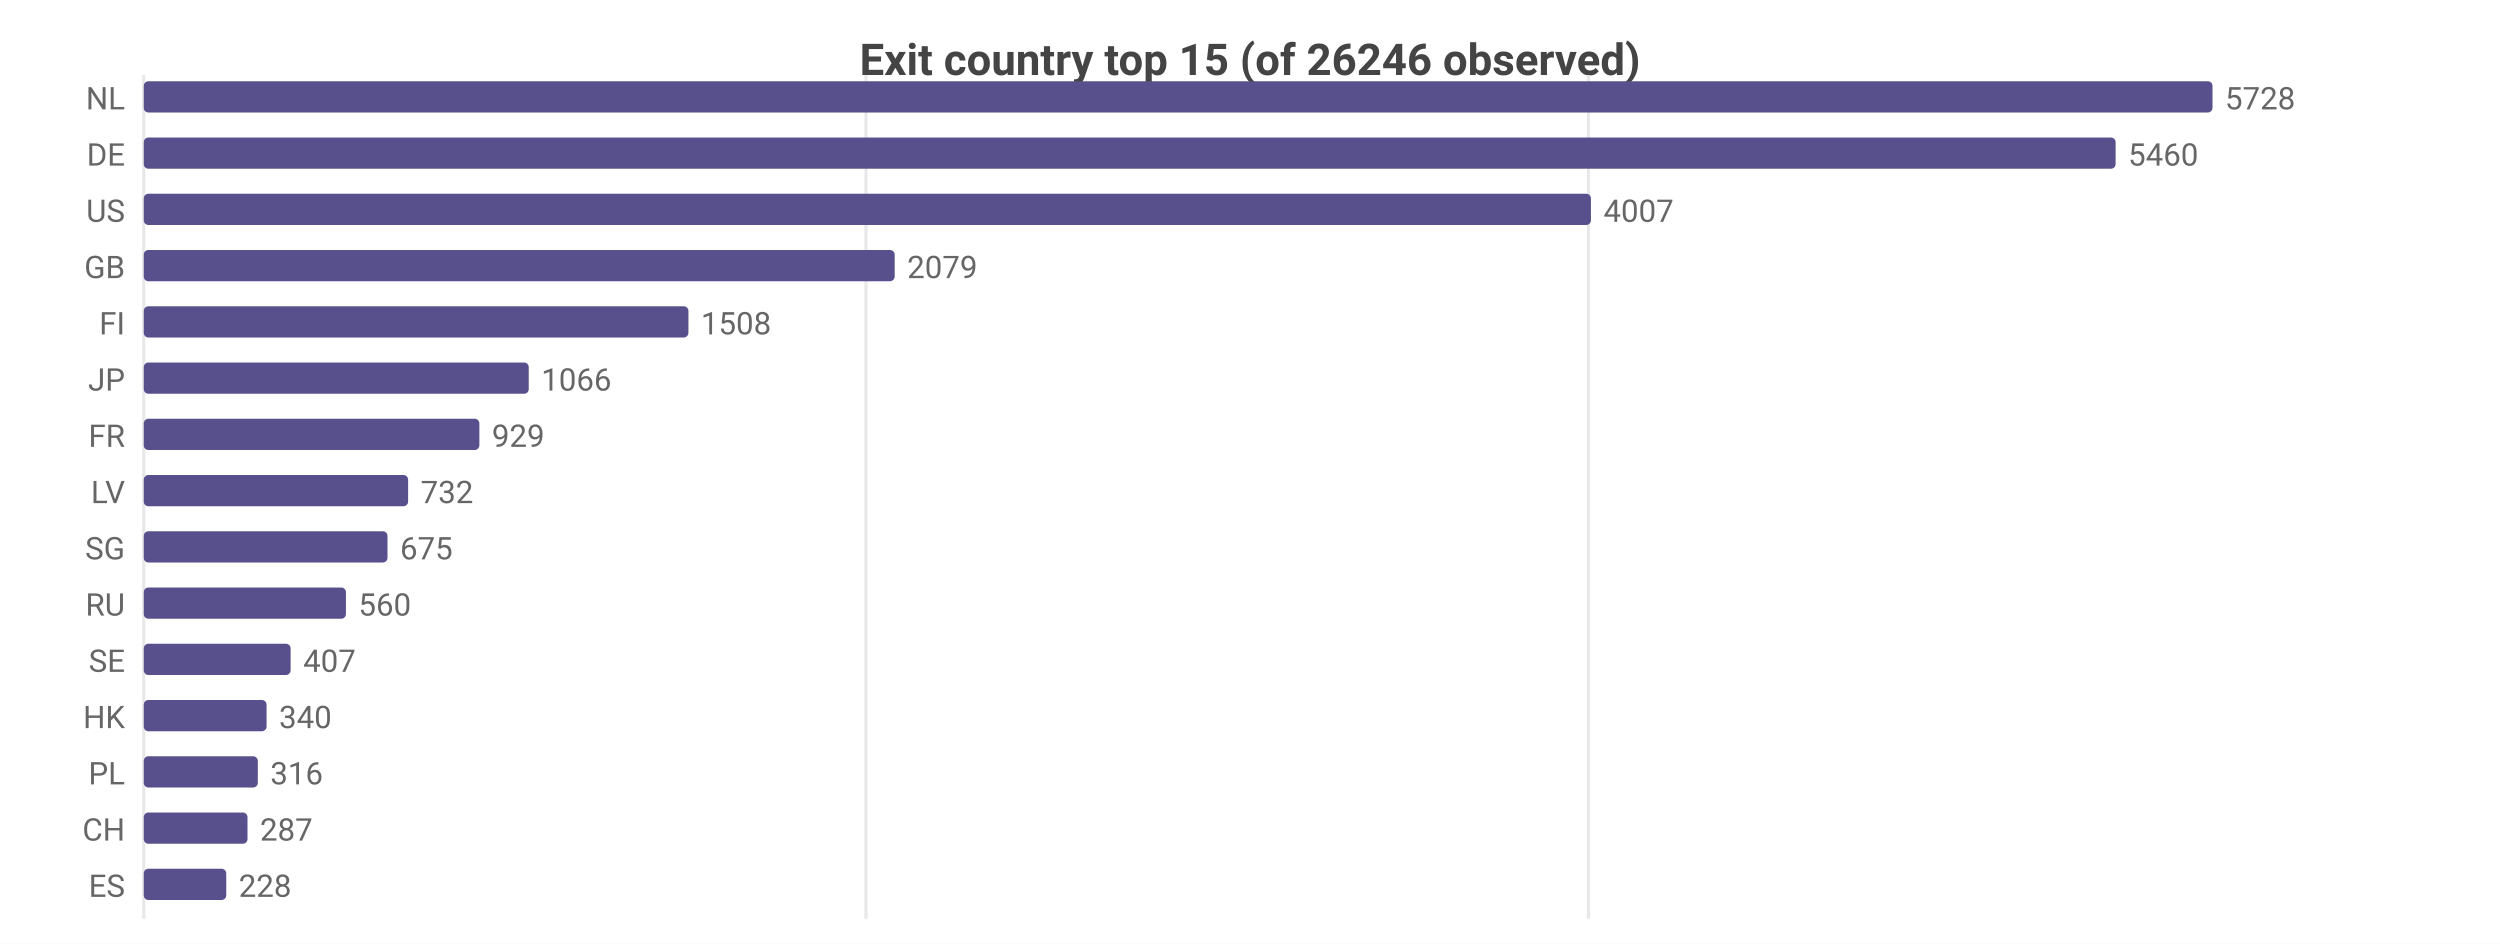
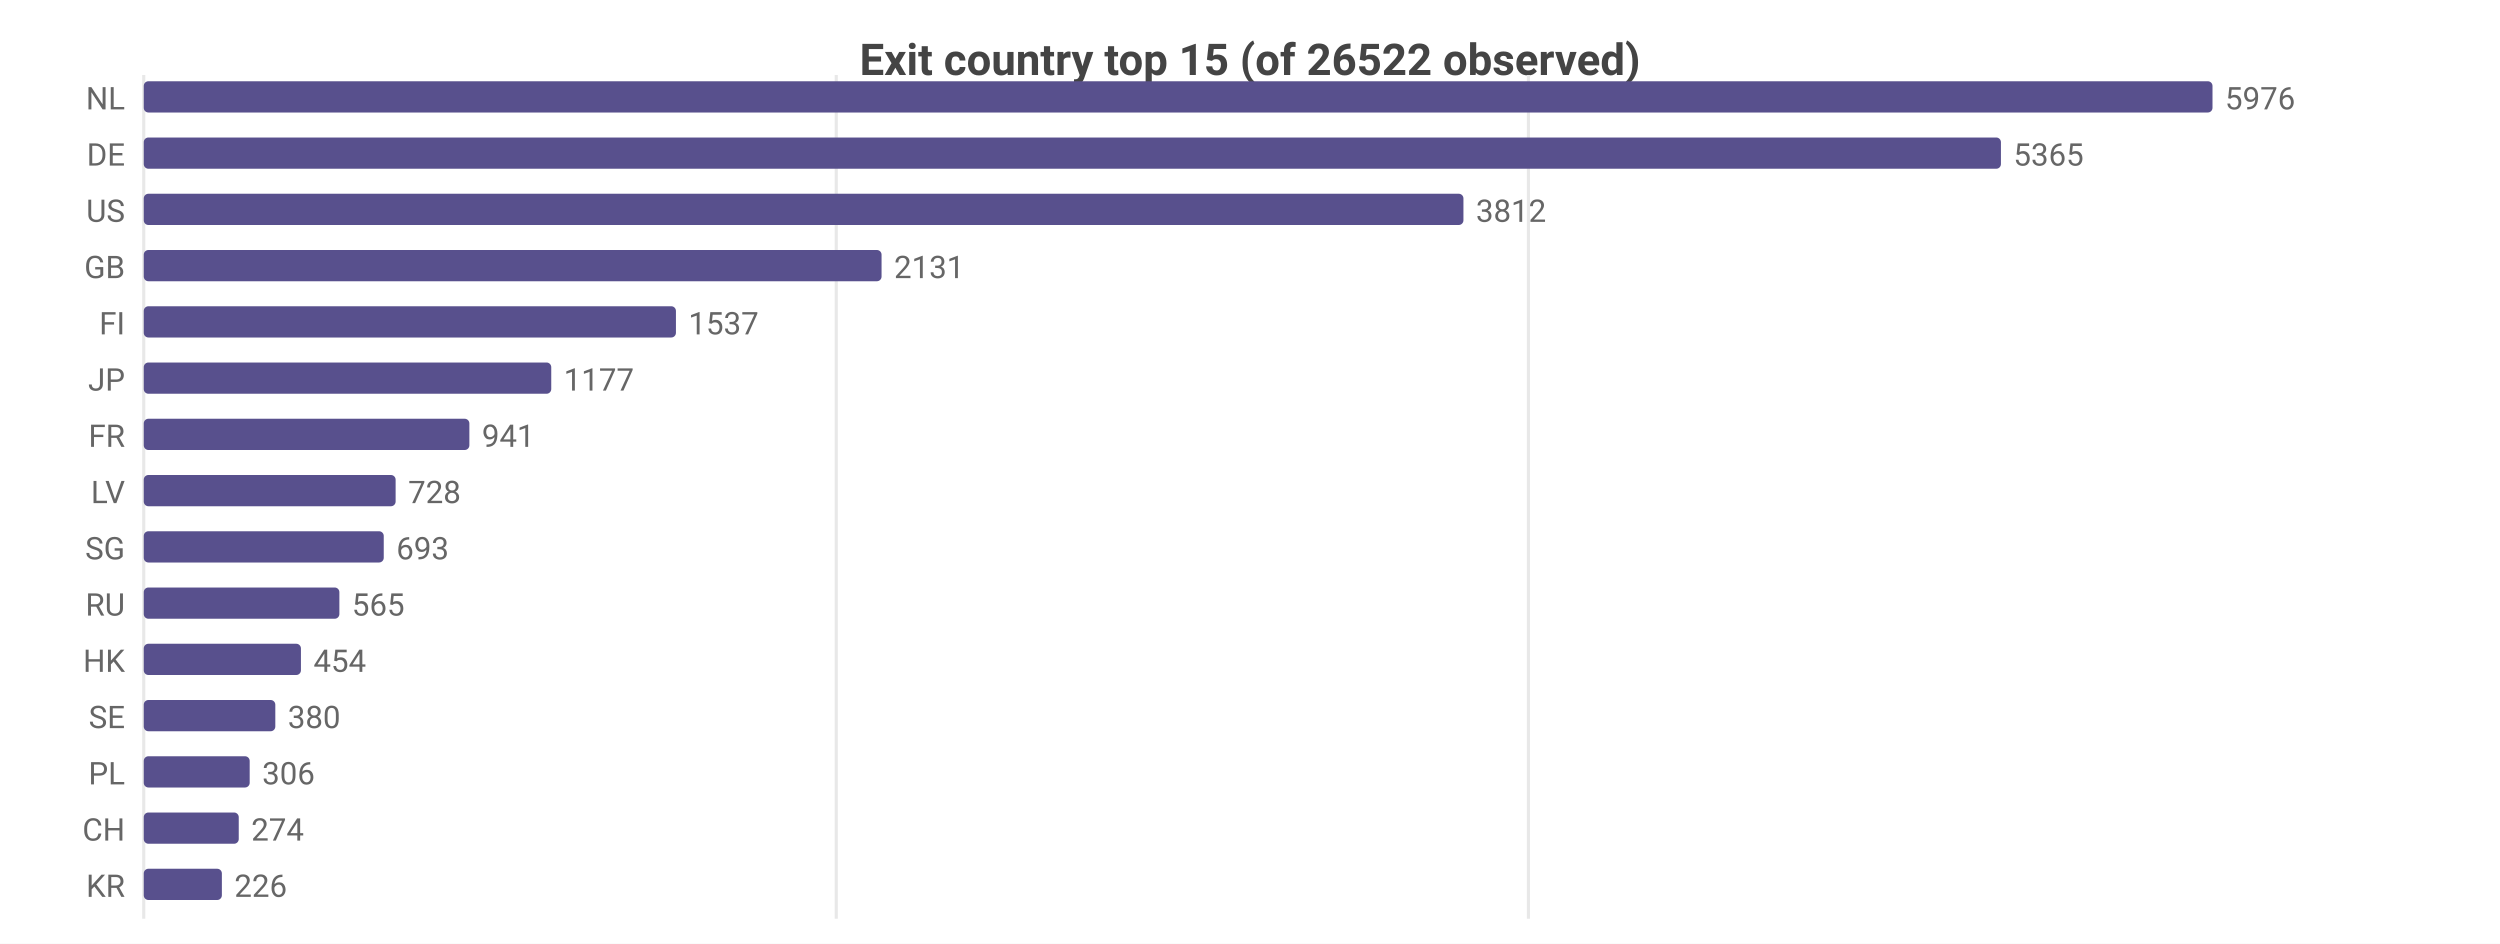
<svg xmlns="http://www.w3.org/2000/svg" width="800" height="302" viewBox="0 0 800 302">
  <rect width="800" height="302" fill="#ffffff" />
  <style>text{font-family:system-ui,-apple-system,'Segoe UI',Roboto,sans-serif}.g{stroke:#e8e8e8;stroke-width:1}.a{stroke:#999;stroke-width:1}.t{font-size:10px;fill:#666}.m{font-size:10px;text-anchor:middle;fill:#666}.e{font-size:10px;text-anchor:end;fill:#666}.l{font-size:11px;fill:#333}.tt{font-size:14px;font-weight:600;text-anchor:middle;fill:#444}.em{font-size:13px;text-anchor:middle;fill:#999}</style>
-   <text class="tt" x="400.0" y="24">Exit country top 15 (of 26246 observed)</text>
+   <text class="tt" x="400.0" y="24">Exit country top 15 (of 26522 observed)</text>
  <line class="g" x1="46" y1="24" x2="46" y2="294" />
-   <line class="g" x1="277.1" y1="24" x2="277.1" y2="294" />
-   <line class="g" x1="508.3" y1="24" x2="508.3" y2="294" />
+   <line class="g" x1="267.6" y1="24" x2="267.6" y2="294" />
+   <line class="g" x1="489.1" y1="24" x2="489.1" y2="294" />
  <text class="e" x="40" y="35">NL</text>
  <rect x="46" y="26" width="662" height="10" fill="#58508d" rx="1.5" />
-   <text class="t" x="712" y="35">5728</text>
+   <text class="t" x="712" y="35">5976</text>
  <text class="e" x="40" y="53">DE</text>
-   <rect x="46" y="44" width="631.0" height="10" fill="#58508d" rx="1.5" />
-   <text class="t" x="681.0" y="53">5460</text>
+   <rect x="46" y="44" width="594.3" height="10" fill="#58508d" rx="1.5" />
+   <text class="t" x="644.3" y="53">5365</text>
  <text class="e" x="40" y="71">US</text>
-   <rect x="46" y="62" width="463.1" height="10" fill="#58508d" rx="1.5" />
-   <text class="t" x="513.1" y="71">4007</text>
+   <rect x="46" y="62" width="422.3" height="10" fill="#58508d" rx="1.5" />
+   <text class="t" x="472.3" y="71">3812</text>
  <text class="e" x="40" y="89">GB</text>
-   <rect x="46" y="80" width="240.3" height="10" fill="#58508d" rx="1.5" />
-   <text class="t" x="290.3" y="89">2079</text>
+   <rect x="46" y="80" width="236.1" height="10" fill="#58508d" rx="1.5" />
+   <text class="t" x="286.1" y="89">2131</text>
  <text class="e" x="40" y="107">FI</text>
-   <rect x="46" y="98" width="174.3" height="10" fill="#58508d" rx="1.5" />
-   <text class="t" x="224.3" y="107">1508</text>
+   <rect x="46" y="98" width="170.3" height="10" fill="#58508d" rx="1.5" />
+   <text class="t" x="220.3" y="107">1537</text>
  <text class="e" x="40" y="125">JP</text>
-   <rect x="46" y="116" width="123.2" height="10" fill="#58508d" rx="1.5" />
-   <text class="t" x="173.2" y="125">1066</text>
+   <rect x="46" y="116" width="130.4" height="10" fill="#58508d" rx="1.5" />
+   <text class="t" x="180.4" y="125">1177</text>
  <text class="e" x="40" y="143">FR</text>
-   <rect x="46" y="134" width="107.4" height="10" fill="#58508d" rx="1.5" />
-   <text class="t" x="157.4" y="143">929</text>
+   <rect x="46" y="134" width="104.2" height="10" fill="#58508d" rx="1.5" />
+   <text class="t" x="154.2" y="143">941</text>
  <text class="e" x="40" y="161">LV</text>
-   <rect x="46" y="152" width="84.6" height="10" fill="#58508d" rx="1.5" />
-   <text class="t" x="134.6" y="161">732</text>
+   <rect x="46" y="152" width="80.6" height="10" fill="#58508d" rx="1.5" />
+   <text class="t" x="130.6" y="161">728</text>
  <text class="e" x="40" y="179">SG</text>
-   <rect x="46" y="170" width="78.0" height="10" fill="#58508d" rx="1.5" />
-   <text class="t" x="128.0" y="179">675</text>
+   <rect x="46" y="170" width="76.8" height="10" fill="#58508d" rx="1.5" />
+   <text class="t" x="126.8" y="179">693</text>
  <text class="e" x="40" y="197">RU</text>
-   <rect x="46" y="188" width="64.7" height="10" fill="#58508d" rx="1.5" />
-   <text class="t" x="114.7" y="197">560</text>
-   <text class="e" x="40" y="215">SE</text>
-   <rect x="46" y="206" width="47.0" height="10" fill="#58508d" rx="1.5" />
-   <text class="t" x="97.0" y="215">407</text>
-   <text class="e" x="40" y="233">HK</text>
-   <rect x="46" y="224" width="39.3" height="10" fill="#58508d" rx="1.5" />
-   <text class="t" x="89.3" y="233">340</text>
+   <rect x="46" y="188" width="62.6" height="10" fill="#58508d" rx="1.5" />
+   <text class="t" x="112.6" y="197">565</text>
+   <text class="e" x="40" y="215">HK</text>
+   <rect x="46" y="206" width="50.3" height="10" fill="#58508d" rx="1.5" />
+   <text class="t" x="100.3" y="215">454</text>
+   <text class="e" x="40" y="233">SE</text>
+   <rect x="46" y="224" width="42.1" height="10" fill="#58508d" rx="1.5" />
+   <text class="t" x="92.1" y="233">380</text>
  <text class="e" x="40" y="251">PL</text>
-   <rect x="46" y="242" width="36.5" height="10" fill="#58508d" rx="1.5" />
-   <text class="t" x="86.5" y="251">316</text>
+   <rect x="46" y="242" width="33.9" height="10" fill="#58508d" rx="1.5" />
+   <text class="t" x="83.9" y="251">306</text>
  <text class="e" x="40" y="269">CH</text>
-   <rect x="46" y="260" width="33.2" height="10" fill="#58508d" rx="1.5" />
-   <text class="t" x="83.2" y="269">287</text>
-   <text class="e" x="40" y="287">ES</text>
-   <rect x="46" y="278" width="26.4" height="10" fill="#58508d" rx="1.5" />
-   <text class="t" x="76.4" y="287">228</text>
+   <rect x="46" y="260" width="30.4" height="10" fill="#58508d" rx="1.5" />
+   <text class="t" x="80.4" y="269">274</text>
+   <text class="e" x="40" y="287">KR</text>
+   <rect x="46" y="278" width="25.0" height="10" fill="#58508d" rx="1.5" />
+   <text class="t" x="75.0" y="287">226</text>
</svg>
